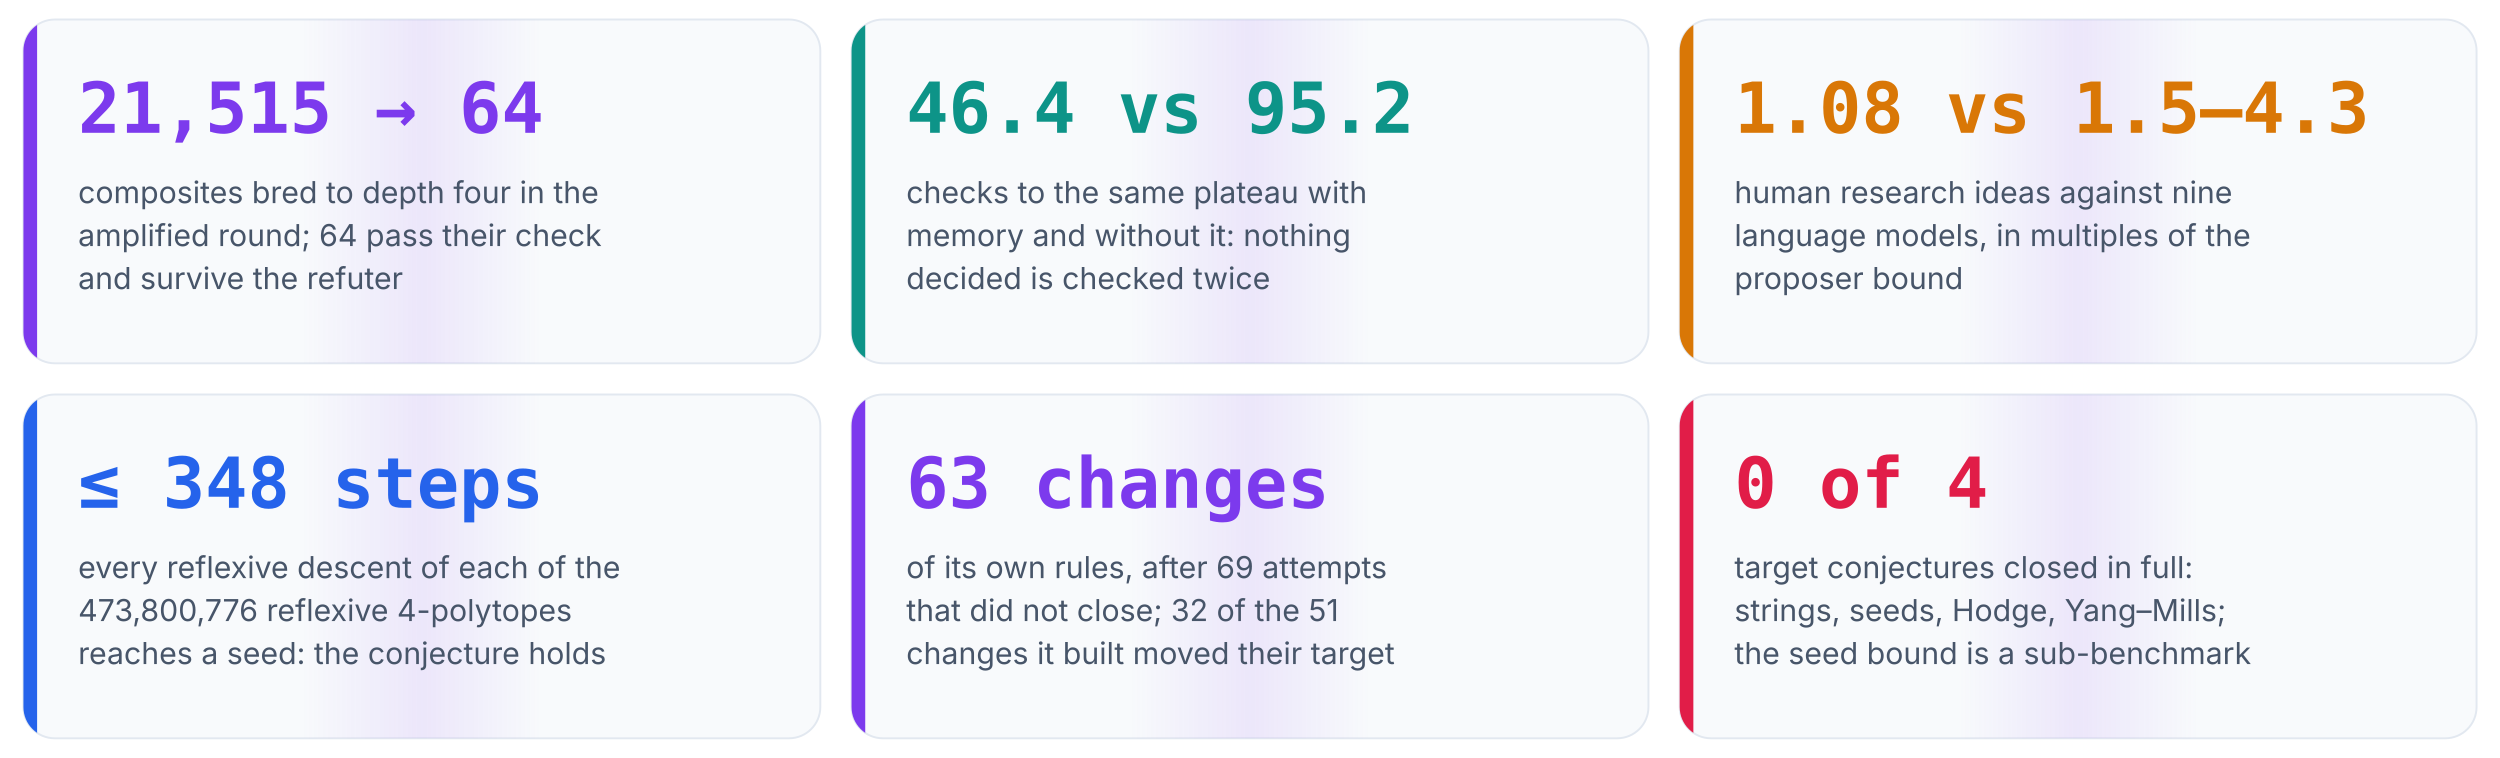
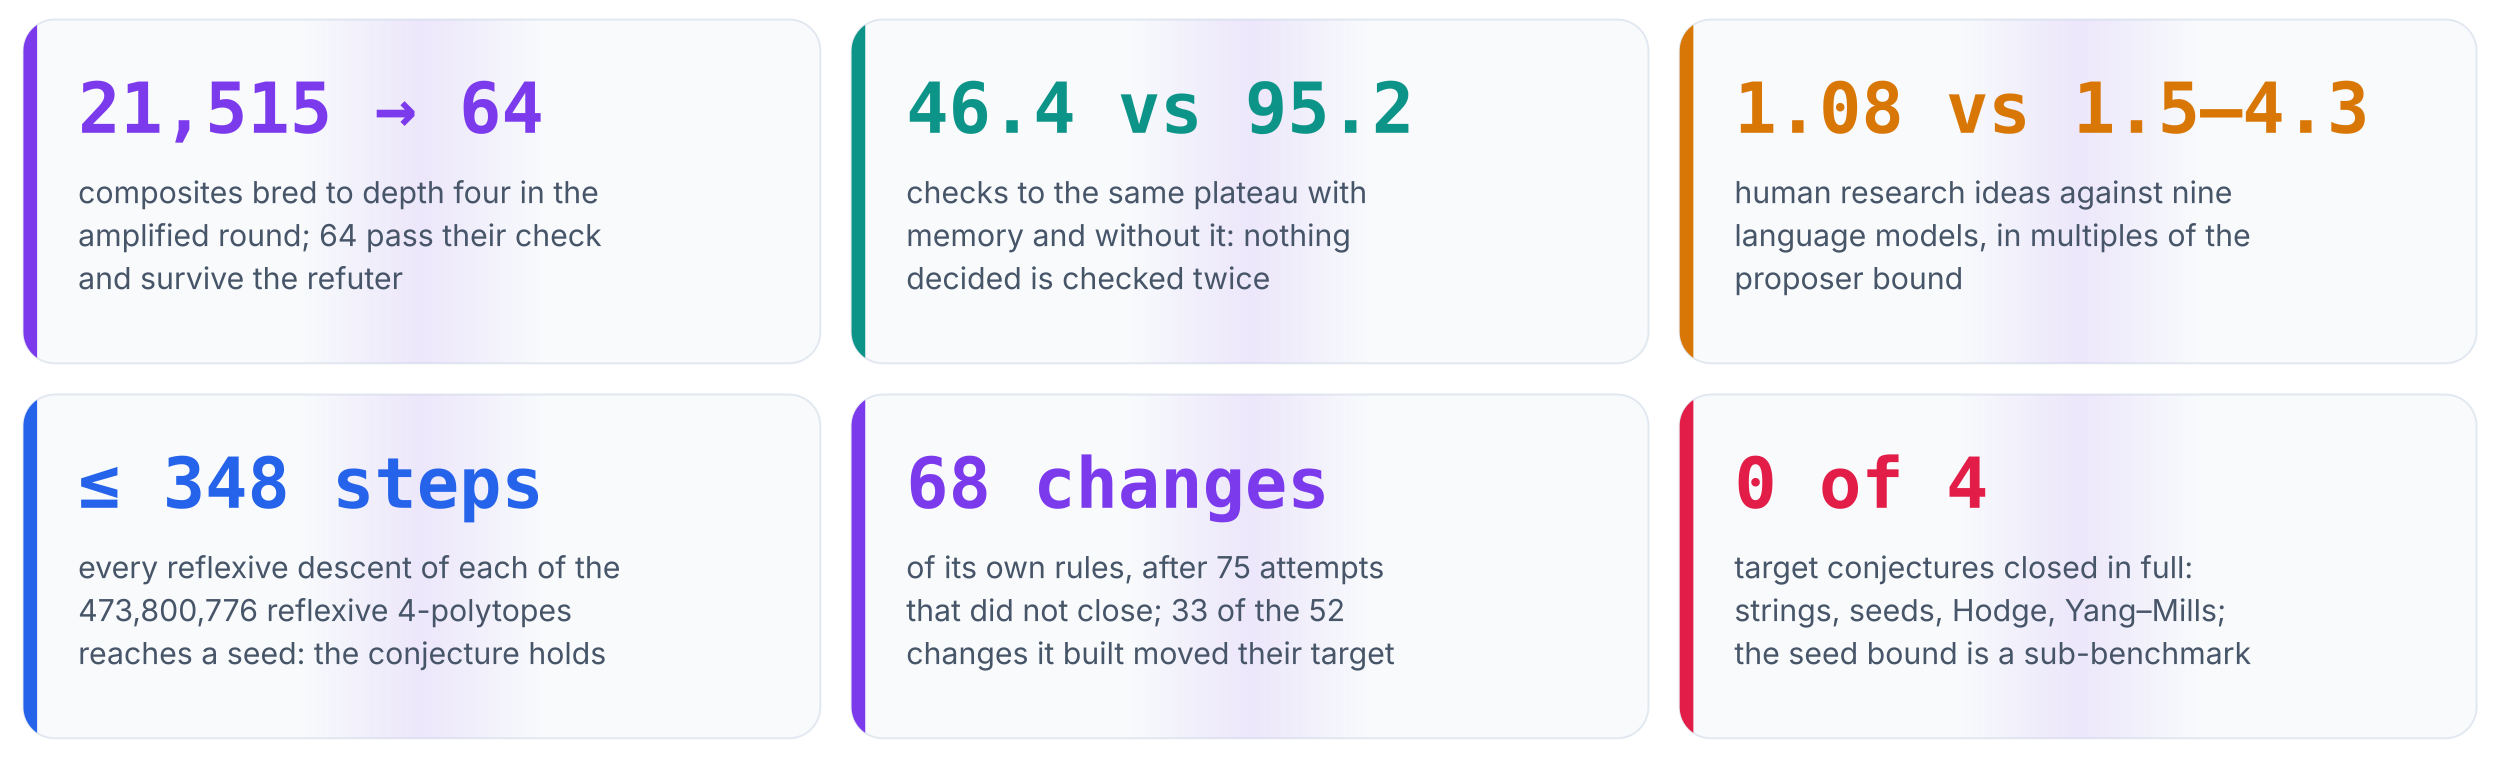
<svg xmlns="http://www.w3.org/2000/svg" viewBox="0 0 1280 388" width="1280" height="388" role="img" aria-label="Six numbers from the runs of Anaxia">
  <style>@keyframes flow{to{stroke-dashoffset:-28}}@keyframes pulse{0%,100%{transform:scale(1)}50%{transform:scale(1.12)}}@keyframes rise{from{transform:scaleX(0)}to{transform:scaleX(1)}}[marker-end]{stroke-dasharray:8 6;animation:flow 1.4s linear infinite}.pulse{transform-box:fill-box;transform-origin:center;animation:pulse 2.4s ease-in-out infinite}.rise{transform-box:fill-box;transform-origin:left;animation:rise 1.8s cubic-bezier(.2,.8,.2,1) both}@keyframes draw{from{stroke-dashoffset:1}to{stroke-dashoffset:0}}.draw{stroke-dasharray:1;stroke-dashoffset:1;animation:draw 1.1s cubic-bezier(.4,0,.2,1) forwards}@keyframes orbit{to{transform:rotate(360deg)}}.orbit{transform-box:fill-box;transform-origin:center;animation:orbit 12s linear infinite}@keyframes grow{from{transform:scaleY(0)}to{transform:scaleY(1)}}.grow{transform-box:fill-box;transform-origin:bottom;animation:grow 1.6s cubic-bezier(.2,.8,.2,1) both}@keyframes fade{from{opacity:0;transform:translateY(10px)}to{opacity:1;transform:none}}.fade{animation:fade .9s cubic-bezier(.2,.8,.2,1) both}@keyframes ping{0%{opacity:.7;transform:scale(1)}100%{opacity:0;transform:scale(2.6)}}.ping{transform-box:fill-box;transform-origin:center;animation:ping 2.2s cubic-bezier(0,0,.2,1) infinite}@keyframes sweep{0%,55%{transform:translateX(-100%)}100%{transform:translateX(100%)}}.sweep{transform-box:fill-box;animation:sweep 7s ease-in-out infinite}@keyframes march{to{stroke-dashoffset:-24}}.march{stroke-dasharray:3 9;animation:march 2s linear infinite}</style>
  <style>@media (prefers-reduced-motion:reduce){*{animation:none!important}.draw{stroke-dashoffset:0!important}.ping,.sweep{display:none}}</style>
  <defs>
    <linearGradient id="sheen" x1="0" y1="0" x2="1" y2="0">
      <stop offset="0.35" stop-color="#7c3aed" stop-opacity="0" />
      <stop offset="0.5" stop-color="#7c3aed" stop-opacity="0.10" />
      <stop offset="0.65" stop-color="#7c3aed" stop-opacity="0" />
    </linearGradient>
  </defs>
  <clipPath id="c0">
    <rect x="12.0" y="10.0" width="408.0" height="176.0" rx="16" />
  </clipPath>
  <g class="fade" style="animation-delay:0.00s">
    <rect x="12.0" y="10.0" width="408.0" height="176.0" rx="16" fill="#f8fafc" stroke="#e2e8f0" />
    <g clip-path="url(#c0)">
      <rect class="sweep" x="12.0" y="10.0" width="408.0" height="176.0" fill="url(#sheen)" style="animation-delay:0.00s" />
    </g>
    <rect class="grow" x="12.0" y="10.0" width="7" height="176.0" fill="#7c3aed" clip-path="url(#c0)" style="animation-delay:0.30s" />
    <text x="40.0" y="68.0" font-family="'JetBrains Mono', 'SFMono-Regular', Menlo, Consolas, monospace" font-size="36" font-weight="700" fill="#7c3aed" text-anchor="start">21,515 → 64</text>
    <text x="40.0" y="104.0" font-family="Inter, 'Segoe UI', Roboto, Helvetica, Arial, sans-serif" font-size="15.5" font-weight="400" fill="#475569" text-anchor="start">composites bred to depth four in the</text>
    <text x="40.0" y="126.0" font-family="Inter, 'Segoe UI', Roboto, Helvetica, Arial, sans-serif" font-size="15.5" font-weight="400" fill="#475569" text-anchor="start">amplified round; 64 pass their check</text>
    <text x="40.0" y="148.0" font-family="Inter, 'Segoe UI', Roboto, Helvetica, Arial, sans-serif" font-size="15.5" font-weight="400" fill="#475569" text-anchor="start">and survive the refuter</text>
  </g>
  <clipPath id="c1">
    <rect x="436.0" y="10.0" width="408.0" height="176.0" rx="16" />
  </clipPath>
  <g class="fade" style="animation-delay:0.15s">
    <rect x="436.0" y="10.0" width="408.0" height="176.0" rx="16" fill="#f8fafc" stroke="#e2e8f0" />
    <g clip-path="url(#c1)">
      <rect class="sweep" x="436.0" y="10.0" width="408.0" height="176.0" fill="url(#sheen)" style="animation-delay:1.20s" />
    </g>
    <rect class="grow" x="436.0" y="10.0" width="7" height="176.0" fill="#0d9488" clip-path="url(#c1)" style="animation-delay:0.45s" />
    <text x="464.0" y="68.0" font-family="'JetBrains Mono', 'SFMono-Regular', Menlo, Consolas, monospace" font-size="36" font-weight="700" fill="#0d9488" text-anchor="start">46.4 vs 95.2</text>
    <text x="464.0" y="104.0" font-family="Inter, 'Segoe UI', Roboto, Helvetica, Arial, sans-serif" font-size="15.5" font-weight="400" fill="#475569" text-anchor="start">checks to the same plateau with</text>
    <text x="464.0" y="126.0" font-family="Inter, 'Segoe UI', Roboto, Helvetica, Arial, sans-serif" font-size="15.5" font-weight="400" fill="#475569" text-anchor="start">memory and without it: nothing</text>
    <text x="464.0" y="148.0" font-family="Inter, 'Segoe UI', Roboto, Helvetica, Arial, sans-serif" font-size="15.5" font-weight="400" fill="#475569" text-anchor="start">decided is checked twice</text>
  </g>
  <clipPath id="c2">
    <rect x="860.0" y="10.0" width="408.0" height="176.0" rx="16" />
  </clipPath>
  <g class="fade" style="animation-delay:0.30s">
    <rect x="860.0" y="10.0" width="408.0" height="176.0" rx="16" fill="#f8fafc" stroke="#e2e8f0" />
    <g clip-path="url(#c2)">
      <rect class="sweep" x="860.0" y="10.0" width="408.0" height="176.0" fill="url(#sheen)" style="animation-delay:2.40s" />
    </g>
    <rect class="grow" x="860.0" y="10.0" width="7" height="176.0" fill="#d97706" clip-path="url(#c2)" style="animation-delay:0.60s" />
    <text x="888.0" y="68.0" font-family="'JetBrains Mono', 'SFMono-Regular', Menlo, Consolas, monospace" font-size="36" font-weight="700" fill="#d97706" text-anchor="start">1.08 vs 1.5–4.3</text>
    <text x="888.0" y="104.0" font-family="Inter, 'Segoe UI', Roboto, Helvetica, Arial, sans-serif" font-size="15.5" font-weight="400" fill="#475569" text-anchor="start">human research ideas against nine</text>
    <text x="888.0" y="126.0" font-family="Inter, 'Segoe UI', Roboto, Helvetica, Arial, sans-serif" font-size="15.5" font-weight="400" fill="#475569" text-anchor="start">language models, in multiples of the</text>
    <text x="888.0" y="148.0" font-family="Inter, 'Segoe UI', Roboto, Helvetica, Arial, sans-serif" font-size="15.5" font-weight="400" fill="#475569" text-anchor="start">proposer bound</text>
  </g>
  <clipPath id="c3">
    <rect x="12.0" y="202.0" width="408.0" height="176.0" rx="16" />
  </clipPath>
  <g class="fade" style="animation-delay:0.45s">
    <rect x="12.0" y="202.0" width="408.0" height="176.0" rx="16" fill="#f8fafc" stroke="#e2e8f0" />
    <g clip-path="url(#c3)">
      <rect class="sweep" x="12.0" y="202.0" width="408.0" height="176.0" fill="url(#sheen)" style="animation-delay:3.60s" />
    </g>
    <rect class="grow" x="12.0" y="202.0" width="7" height="176.0" fill="#2563eb" clip-path="url(#c3)" style="animation-delay:0.75s" />
    <text x="40.0" y="260.0" font-family="'JetBrains Mono', 'SFMono-Regular', Menlo, Consolas, monospace" font-size="36" font-weight="700" fill="#2563eb" text-anchor="start">≤ 348 steps</text>
    <text x="40.0" y="296.0" font-family="Inter, 'Segoe UI', Roboto, Helvetica, Arial, sans-serif" font-size="15.5" font-weight="400" fill="#475569" text-anchor="start">every reflexive descent of each of the</text>
    <text x="40.0" y="318.0" font-family="Inter, 'Segoe UI', Roboto, Helvetica, Arial, sans-serif" font-size="15.5" font-weight="400" fill="#475569" text-anchor="start">473,800,776 reflexive 4-polytopes</text>
    <text x="40.0" y="340.0" font-family="Inter, 'Segoe UI', Roboto, Helvetica, Arial, sans-serif" font-size="15.5" font-weight="400" fill="#475569" text-anchor="start">reaches a seed: the conjecture holds</text>
  </g>
  <clipPath id="c4">
    <rect x="436.0" y="202.0" width="408.0" height="176.0" rx="16" />
  </clipPath>
  <g class="fade" style="animation-delay:0.60s">
    <rect x="436.0" y="202.0" width="408.0" height="176.0" rx="16" fill="#f8fafc" stroke="#e2e8f0" />
    <g clip-path="url(#c4)">
      <rect class="sweep" x="436.0" y="202.0" width="408.0" height="176.0" fill="url(#sheen)" style="animation-delay:4.80s" />
    </g>
    <rect class="grow" x="436.0" y="202.0" width="7" height="176.0" fill="#7c3aed" clip-path="url(#c4)" style="animation-delay:0.90s" />
-     <text x="464.0" y="260.0" font-family="'JetBrains Mono', 'SFMono-Regular', Menlo, Consolas, monospace" font-size="36" font-weight="700" fill="#7c3aed" text-anchor="start">63 changes</text>
-     <text x="464.0" y="296.0" font-family="Inter, 'Segoe UI', Roboto, Helvetica, Arial, sans-serif" font-size="15.5" font-weight="400" fill="#475569" text-anchor="start">of its own rules, after 69 attempts</text>
-     <text x="464.0" y="318.0" font-family="Inter, 'Segoe UI', Roboto, Helvetica, Arial, sans-serif" font-size="15.5" font-weight="400" fill="#475569" text-anchor="start">that did not close; 32 of the 51</text>
+     <text x="464.0" y="260.0" font-family="'JetBrains Mono', 'SFMono-Regular', Menlo, Consolas, monospace" font-size="36" font-weight="700" fill="#7c3aed" text-anchor="start">68 changes</text>
+     <text x="464.0" y="296.0" font-family="Inter, 'Segoe UI', Roboto, Helvetica, Arial, sans-serif" font-size="15.5" font-weight="400" fill="#475569" text-anchor="start">of its own rules, after 75 attempts</text>
+     <text x="464.0" y="318.0" font-family="Inter, 'Segoe UI', Roboto, Helvetica, Arial, sans-serif" font-size="15.5" font-weight="400" fill="#475569" text-anchor="start">that did not close; 33 of the 52</text>
    <text x="464.0" y="340.0" font-family="Inter, 'Segoe UI', Roboto, Helvetica, Arial, sans-serif" font-size="15.5" font-weight="400" fill="#475569" text-anchor="start">changes it built moved their target</text>
  </g>
  <clipPath id="c5">
    <rect x="860.0" y="202.0" width="408.0" height="176.0" rx="16" />
  </clipPath>
  <g class="fade" style="animation-delay:0.75s">
    <rect x="860.0" y="202.0" width="408.0" height="176.0" rx="16" fill="#f8fafc" stroke="#e2e8f0" />
    <g clip-path="url(#c5)">
      <rect class="sweep" x="860.0" y="202.0" width="408.0" height="176.0" fill="url(#sheen)" style="animation-delay:6.00s" />
    </g>
    <rect class="grow" x="860.0" y="202.0" width="7" height="176.0" fill="#e11d48" clip-path="url(#c5)" style="animation-delay:1.05s" />
    <text x="888.0" y="260.0" font-family="'JetBrains Mono', 'SFMono-Regular', Menlo, Consolas, monospace" font-size="36" font-weight="700" fill="#e11d48" text-anchor="start">0 of 4</text>
    <text x="888.0" y="296.0" font-family="Inter, 'Segoe UI', Roboto, Helvetica, Arial, sans-serif" font-size="15.5" font-weight="400" fill="#475569" text-anchor="start">target conjectures closed in full:</text>
    <text x="888.0" y="318.0" font-family="Inter, 'Segoe UI', Roboto, Helvetica, Arial, sans-serif" font-size="15.5" font-weight="400" fill="#475569" text-anchor="start">strings, seeds, Hodge, Yang–Mills;</text>
    <text x="888.0" y="340.0" font-family="Inter, 'Segoe UI', Roboto, Helvetica, Arial, sans-serif" font-size="15.5" font-weight="400" fill="#475569" text-anchor="start">the seed bound is a sub-benchmark</text>
  </g>
</svg>
